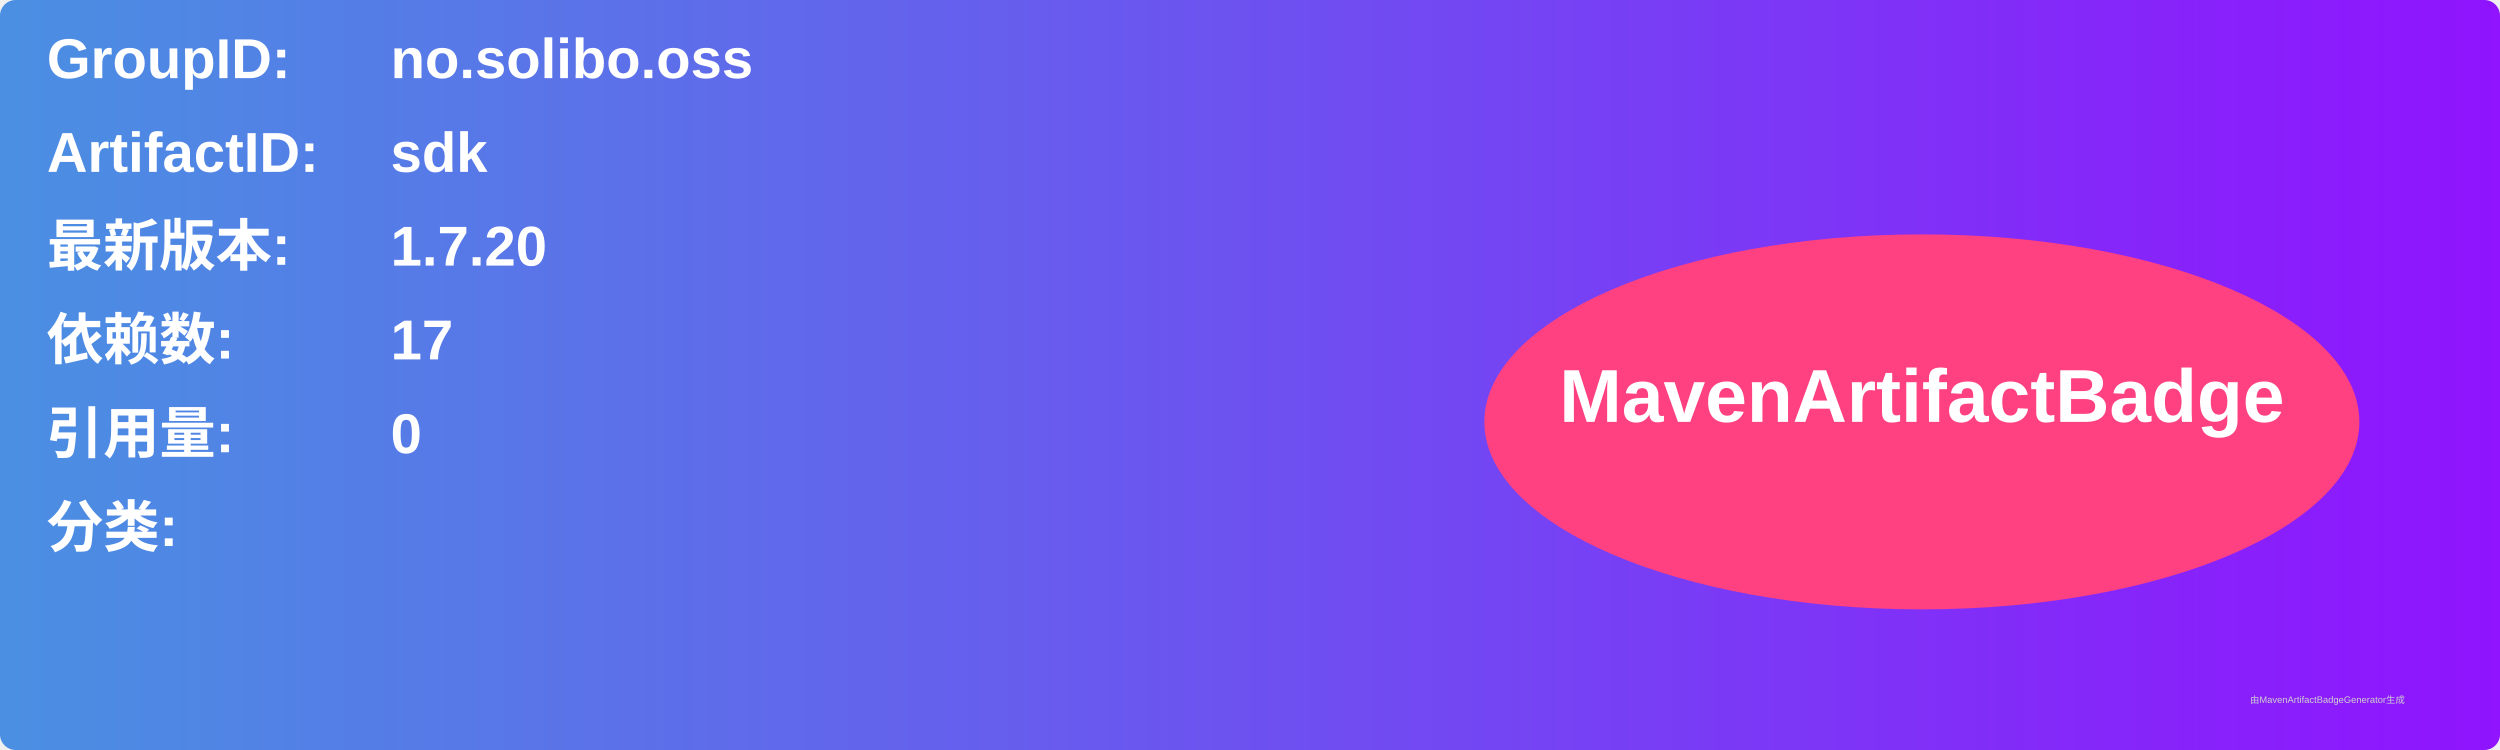
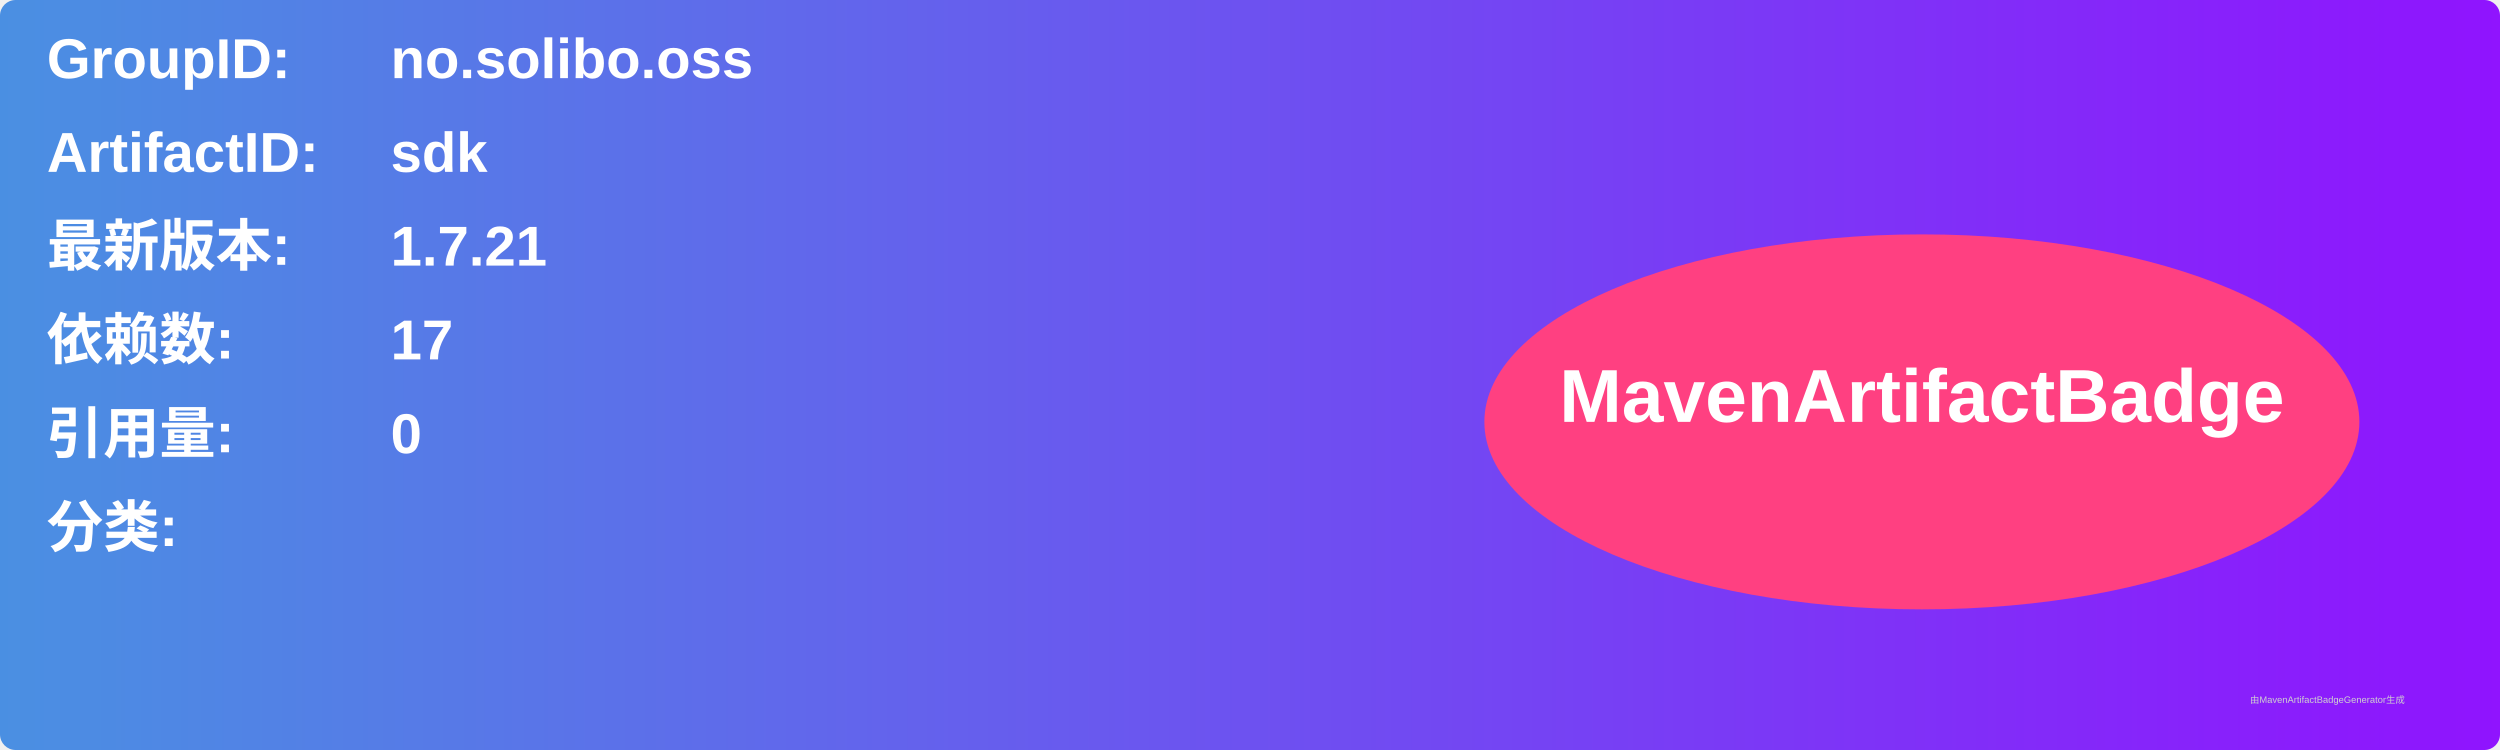
<svg xmlns="http://www.w3.org/2000/svg" width="800" height="240" viewBox="0 0 800 240">
  <linearGradient id="grad" x1="0%" y1="0%" x2="100%" y2="0%">
    <stop offset="0%" stop-color="#4a90e2" />
    <stop offset="100%" stop-color="#9013fe" />
  </linearGradient>
  <rect width="100%" height="100%" rx="5" ry="5" fill="url(#grad)" />
  <g transform="translate(15, 15)">
    <text x="0" y="10" font-family="Arial" font-size="18" fill="white" font-weight="bold" width="260">GroupID:</text>
    <text x="110" y="10" font-family="Arial" font-size="18" fill="white" font-weight="bold" width="460">no.solibo.oss</text>
    <text x="0" y="40" font-family="Arial" font-size="18" fill="white" font-weight="bold" width="260">ArtifactID:</text>
    <text x="110" y="40" font-family="Arial" font-size="18" fill="white" font-weight="bold" width="460">sdk</text>
    <text x="0" y="70" font-family="Arial" font-size="18" fill="white" font-weight="bold">最新版本:</text>
    <text x="110" y="70" font-family="Arial" font-size="18" fill="white" font-weight="bold">
-       <tspan font-weight="bold">1.7.20</tspan>
+       <tspan font-weight="bold">1.7.21</tspan>
    </text>
    <text x="0" y="100" font-family="Arial" font-size="18" fill="white" font-weight="bold">依赖数: </text>
    <text x="110" y="100" font-family="Arial" font-size="18" fill="white">
      <tspan font-weight="bold">17</tspan>
    </text>
    <text x="0" y="130" font-family="Arial" font-size="18" fill="white" font-weight="bold">引用量: </text>
    <text x="110" y="130" font-family="Arial" font-size="18" fill="white">
      <tspan font-weight="bold">0</tspan>
    </text>
    <text x="0" y="160" font-family="Arial" font-size="18" fill="white" font-weight="bold">分类:</text>
    <text x="10" y="190" font-family="Arial" font-size="10" fill="white">
      <tspan font-weight="bold" />
    </text>
    <ellipse cx="600" cy="120" rx="140" ry="60" fill="#ff4081" />
    <text x="600" y="120" text-anchor="middle" font-family="Arial" font-size="24" fill="white" font-weight="bold">MavenArtifactBadge</text>
  </g>
  <text x="720" y="225" font-family="Arial" font-size="3" fill="#d0d0d0">由MavenArtifactBadgeGenerator生成</text>
</svg>
